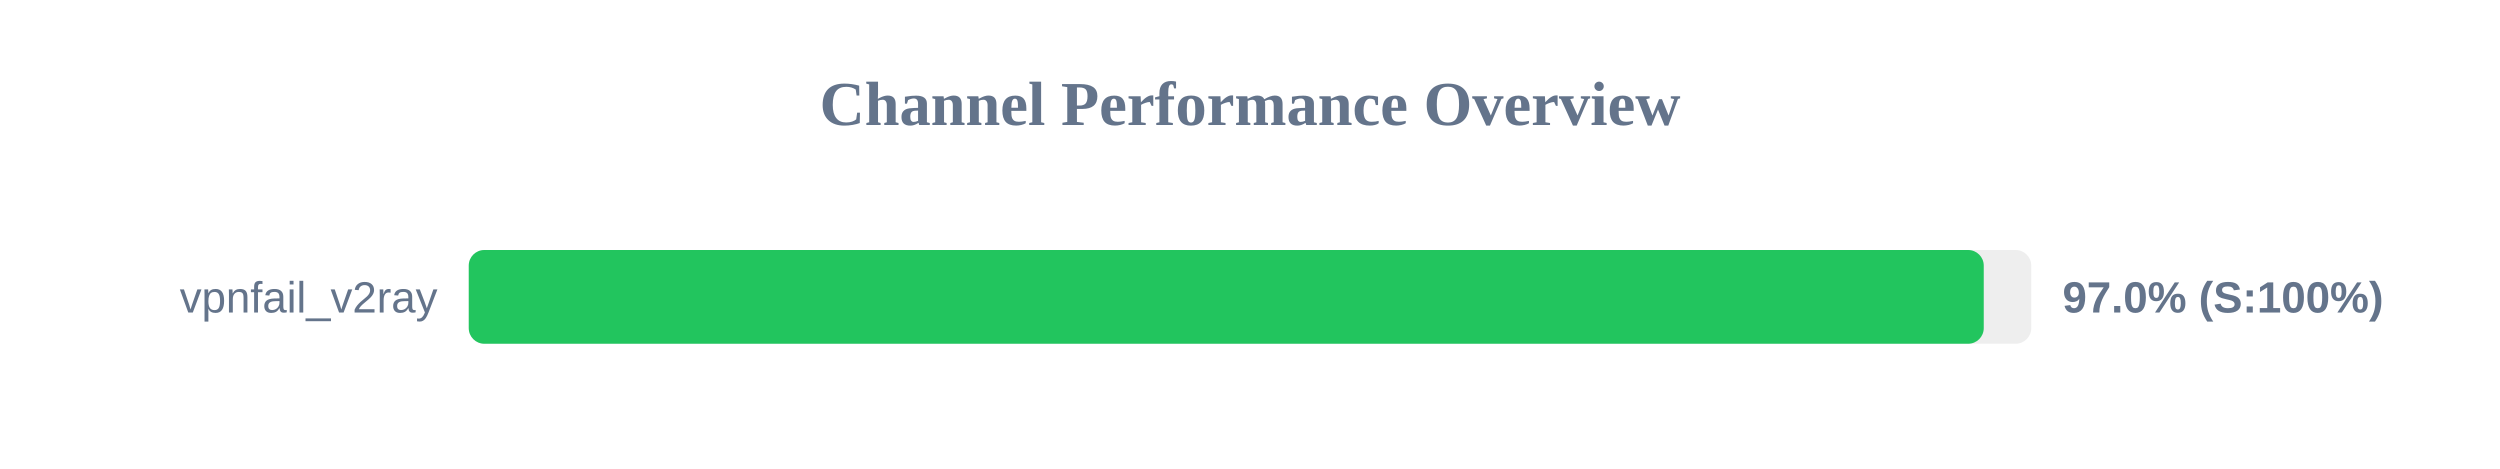
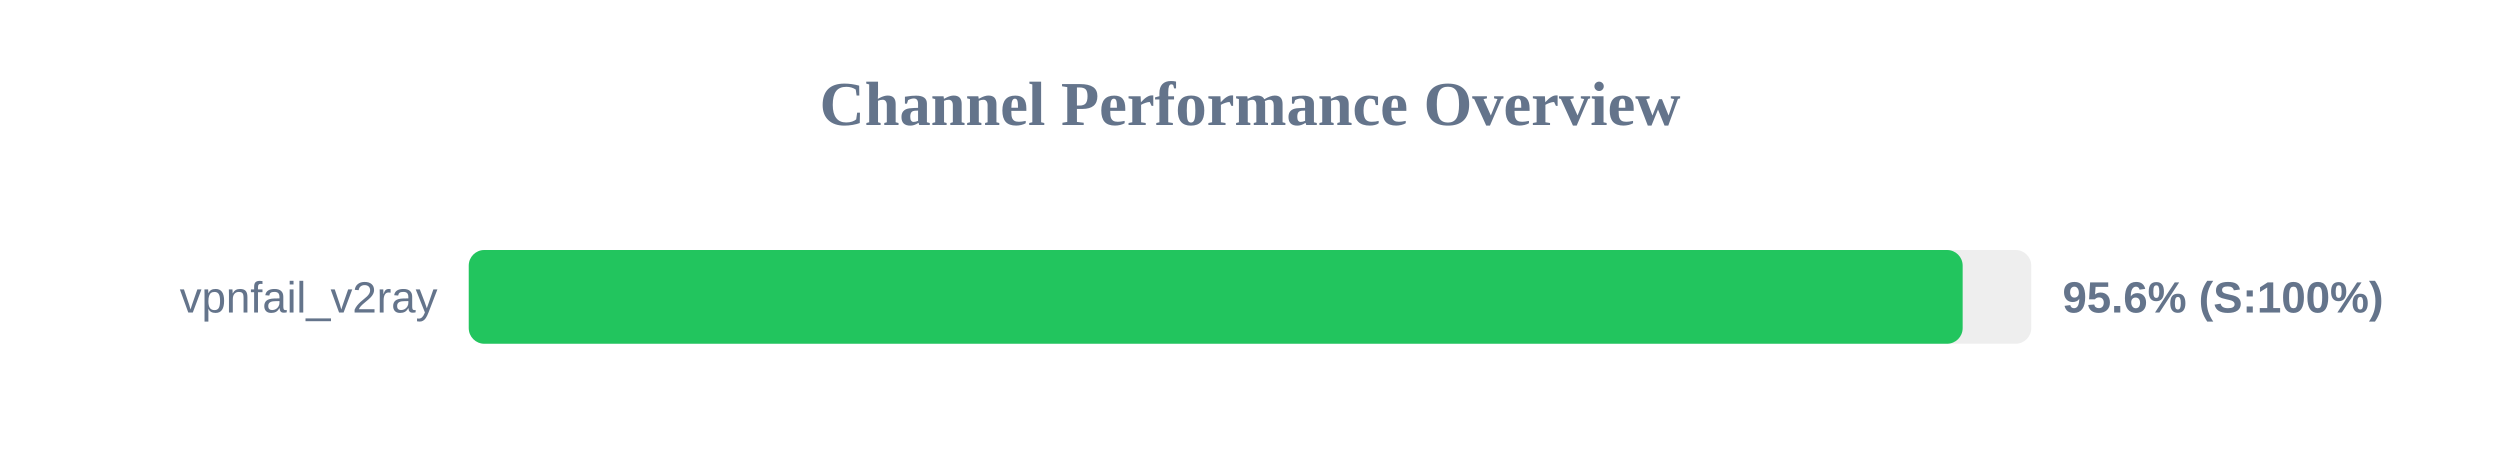
<svg xmlns="http://www.w3.org/2000/svg" width="800" height="150" version="1.1">
  <style>
        .row { font: 14px Arial; fill: #64748b; }
        .score { font: bold 14px Arial; fill: #64748b; }
    </style>
  <text x="400" y="40" text-anchor="middle" font-size="20px" font-weight="bold" fill="#64748b">Channel Performance Overview</text>
  <rect x="150" y="80" width="500" height="30" fill="#eee" rx="5" />
-   <rect x="150" y="80" width="484.8" height="30" fill="#22c55e" rx="5" />
+   <rect x="150" y="80" width="478.05" height="30" fill="#22c55e" rx="5" />
  <text x="140" y="100" text-anchor="end" class="row">vpnfail_v2ray</text>
-   <text x="660" y="100" text-anchor="start" class="score">97.0% (S:100%)</text>
+   <text x="660" y="100" text-anchor="start" class="score">95.6% (S:100%)</text>
</svg>
